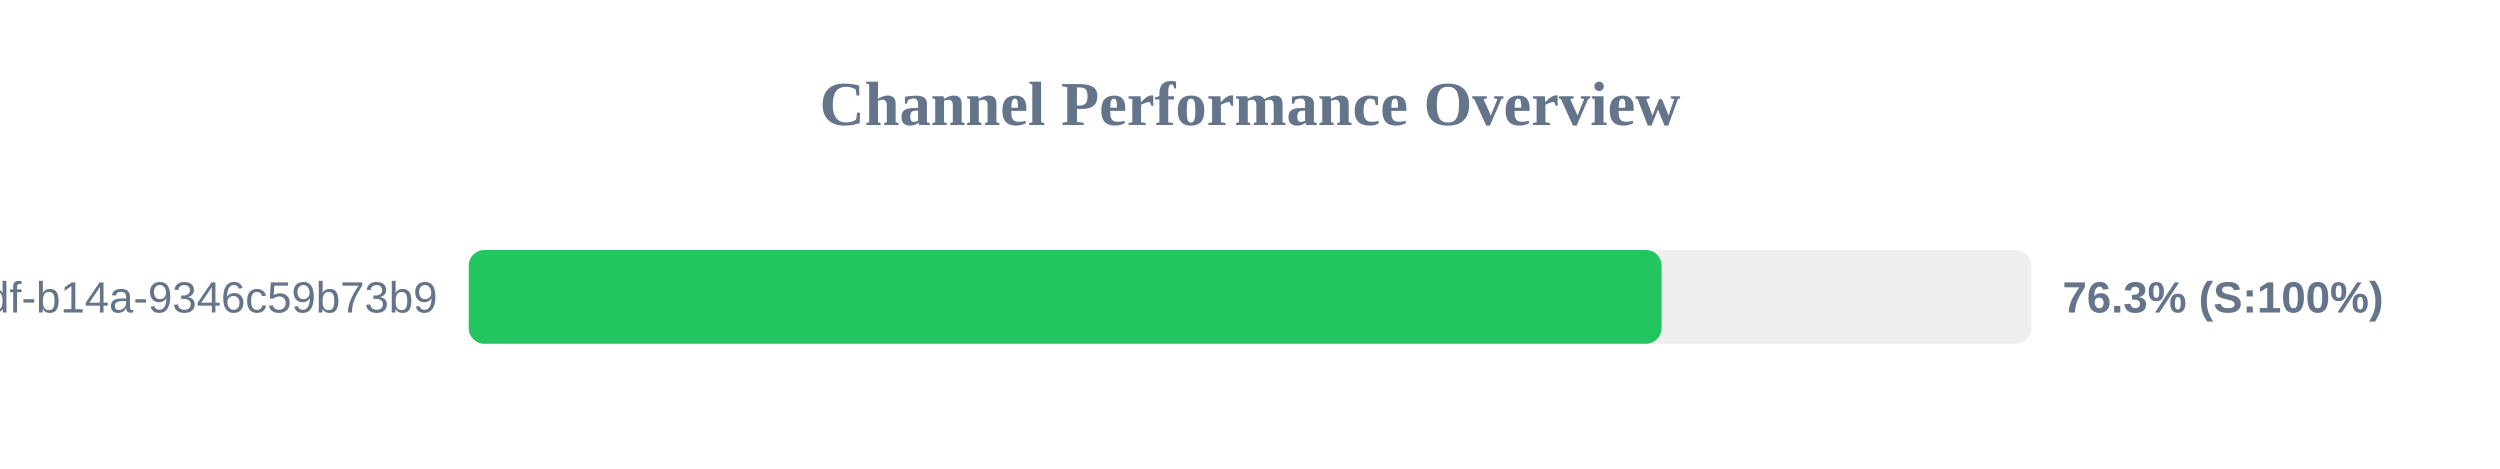
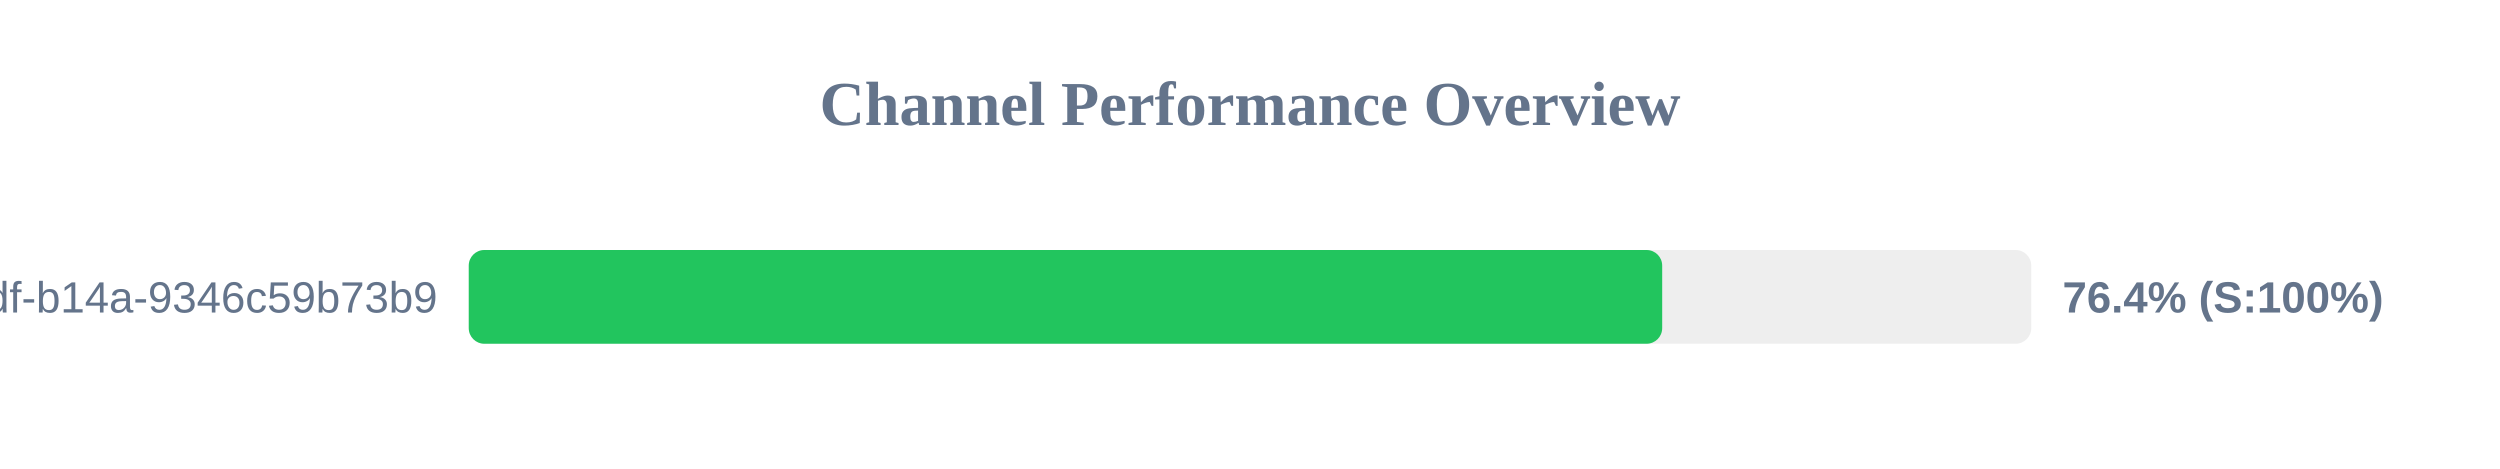
<svg xmlns="http://www.w3.org/2000/svg" width="800" height="150" version="1.1">
  <style>
        .row { font: 14px Arial; fill: #64748b; }
        .score { font: bold 14px Arial; fill: #64748b; }
    </style>
  <text x="400" y="40" text-anchor="middle" font-size="20px" font-weight="bold" fill="#64748b">Channel Performance Overview</text>
  <rect x="150" y="80" width="500" height="30" fill="#eee" rx="5" />
-   <rect x="150" y="80" width="381.7" height="30" fill="#22c55e" rx="5" />
+   <rect x="150" y="80" width="381.9" height="30" fill="#22c55e" rx="5" />
  <text x="140" y="100" text-anchor="end" class="row">?uuid=55ca7a9e-cf90-49df-b14a-9346c59b73b9</text>
-   <text x="660" y="100" text-anchor="start" class="score">76.3% (S:100%)</text>
+   <text x="660" y="100" text-anchor="start" class="score">76.4% (S:100%)</text>
</svg>
